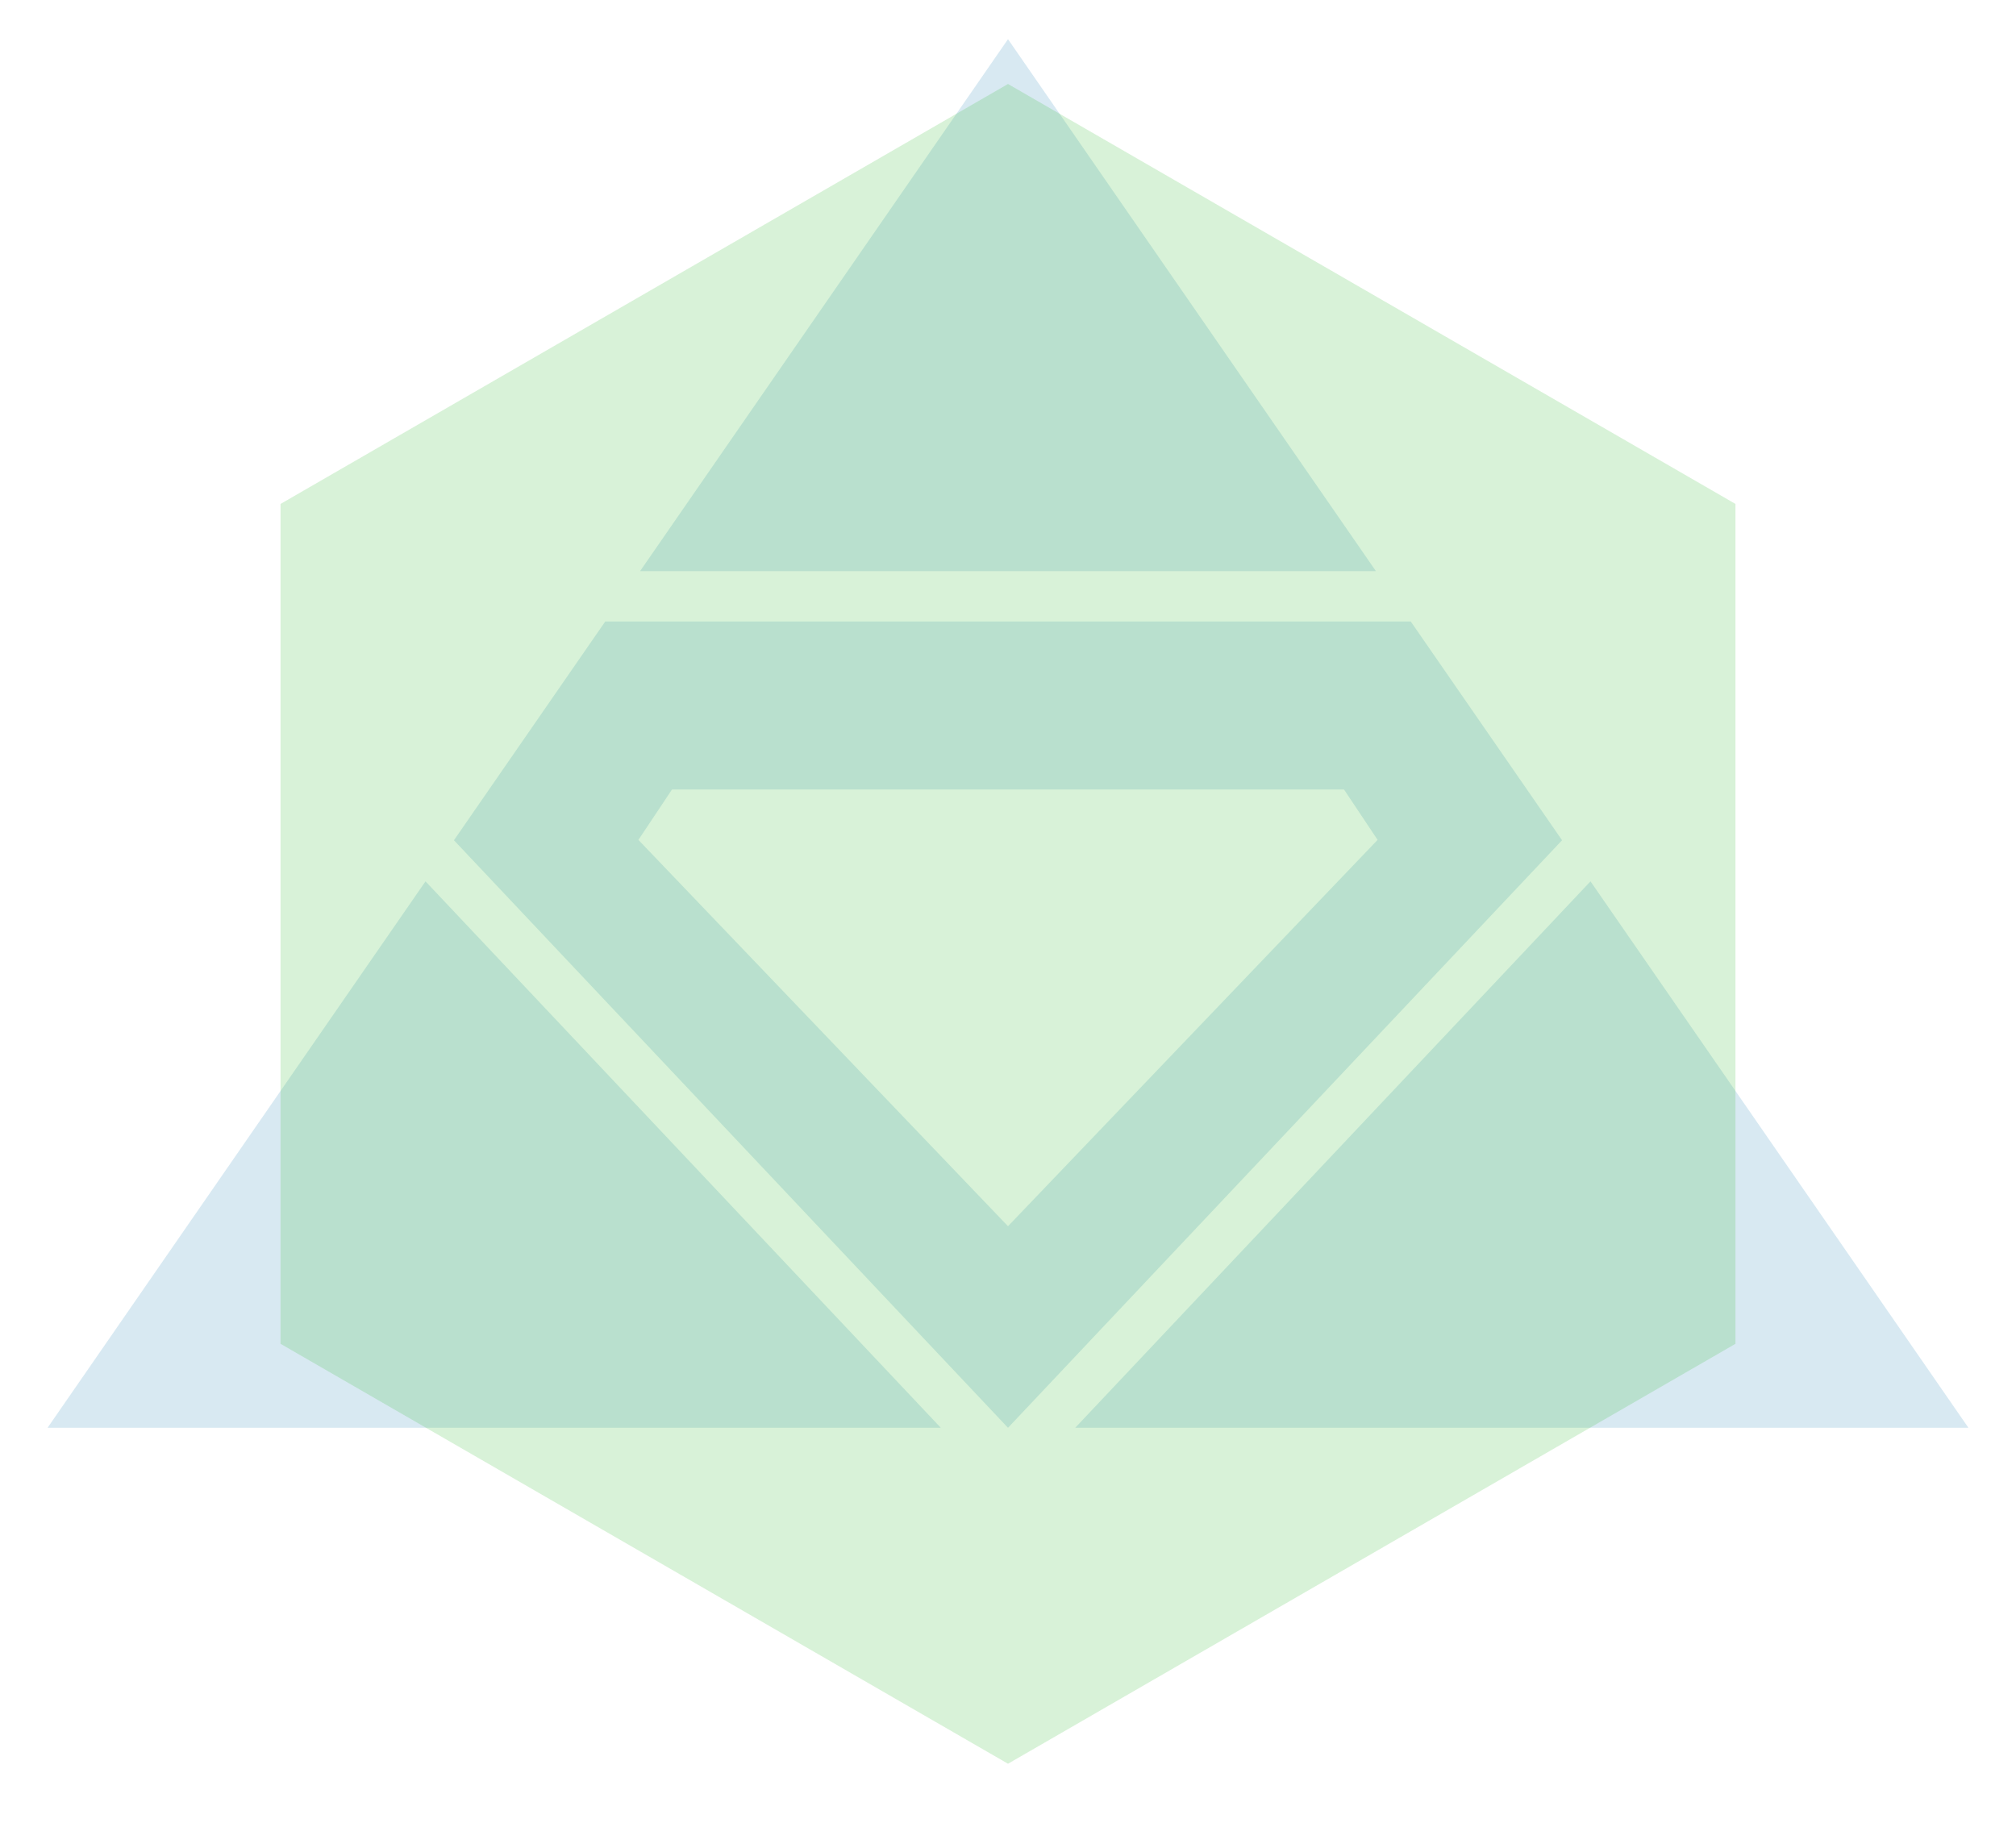
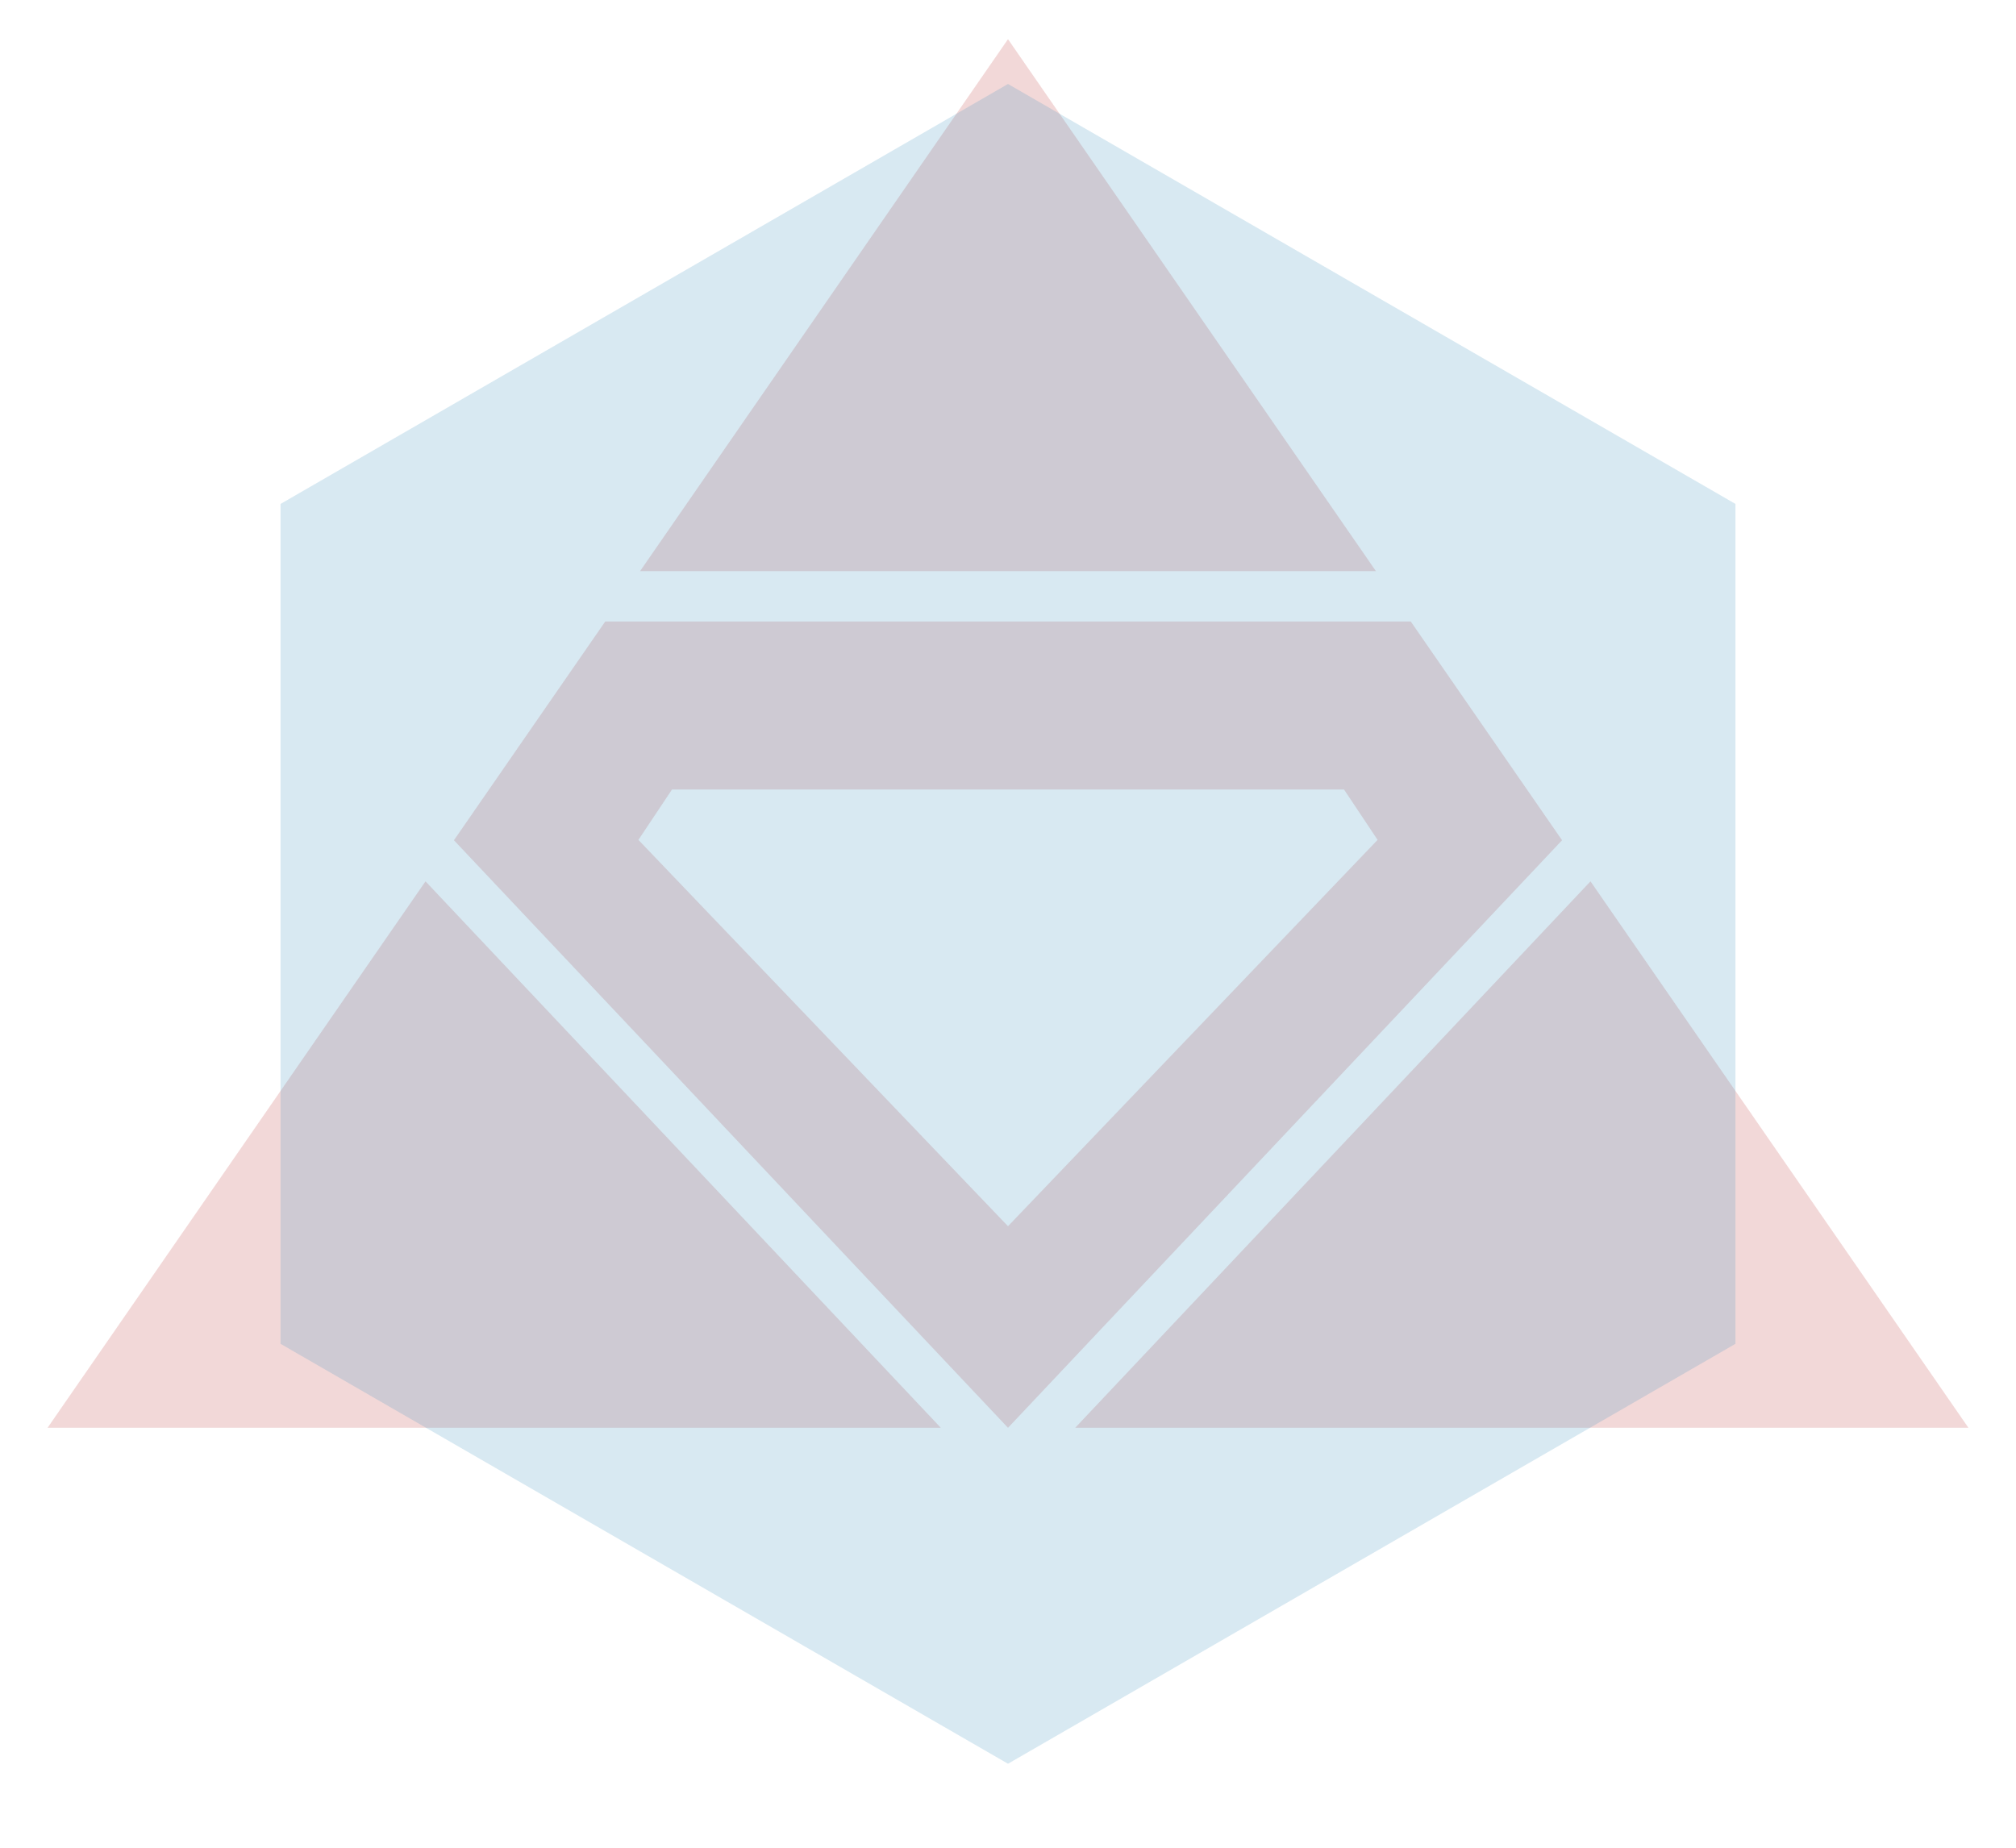
<svg xmlns="http://www.w3.org/2000/svg" viewBox="-10 -5 120 110">
  <style>
      g:not(:target) {display:none;}
-       #bsb {fill:hsla(200,50%,50%,.2);}
-       #mfb {fill:hsla(120,50%,50%,.2);}
+       #bsb {fill:hsla(0,50%,50%,.2);}
+       #mfb {fill:hsla(200,50%,50%,.2);}
    </style>
  <defs>
    <clipPath id="bsb-clip">
      <polygon points="50,-2.667 121,100 -21,100" />
    </clipPath>
  </defs>
  <g clip-path="url(#bsb-clip)" id="bsb">
    <path d="M83,45 L50,80 L17,45 L26,32 L74,32 M72,45 L70,42 L30,42 L28,45 L50,68 Z" />
    <polygon points="99,29 -99,29 50,-99" />
    <polygon points="87,45 999,80 54,80" />
    <polygon points="13,45 -999,80 46,80" />
  </g>
  <g id="mfb">
    <polygon points="0,50 43.301,25 43.301,-25 0,-50 -43.301,-25 -43.301,25" transform="translate(50 50)" />
  </g>
</svg>
